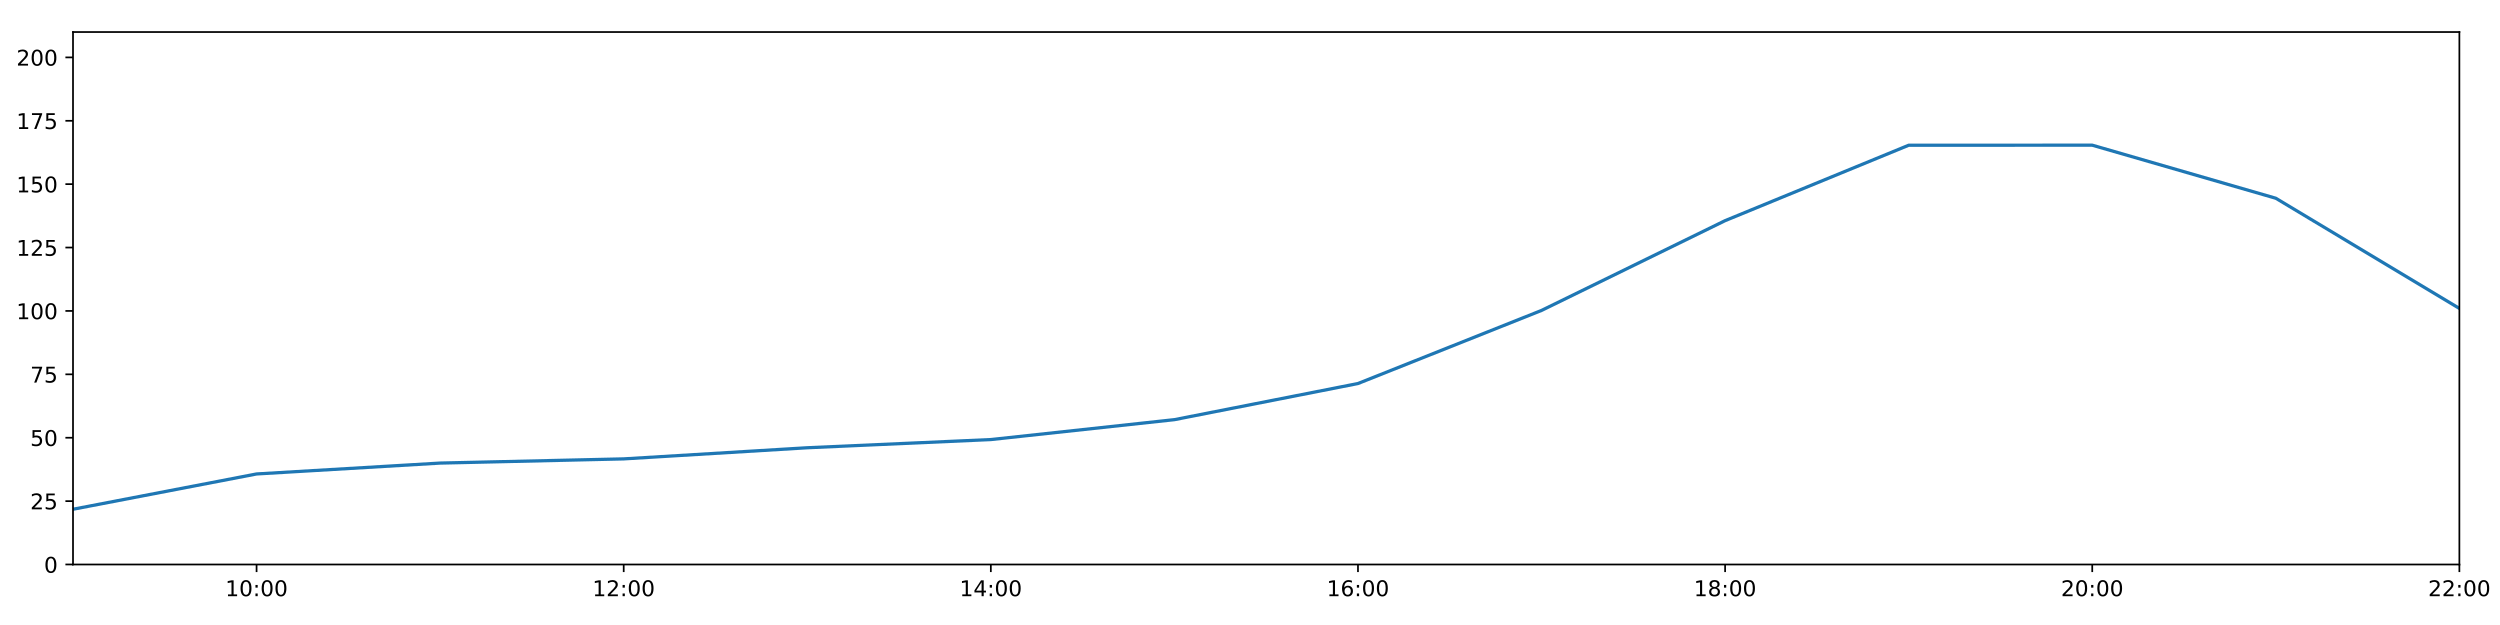
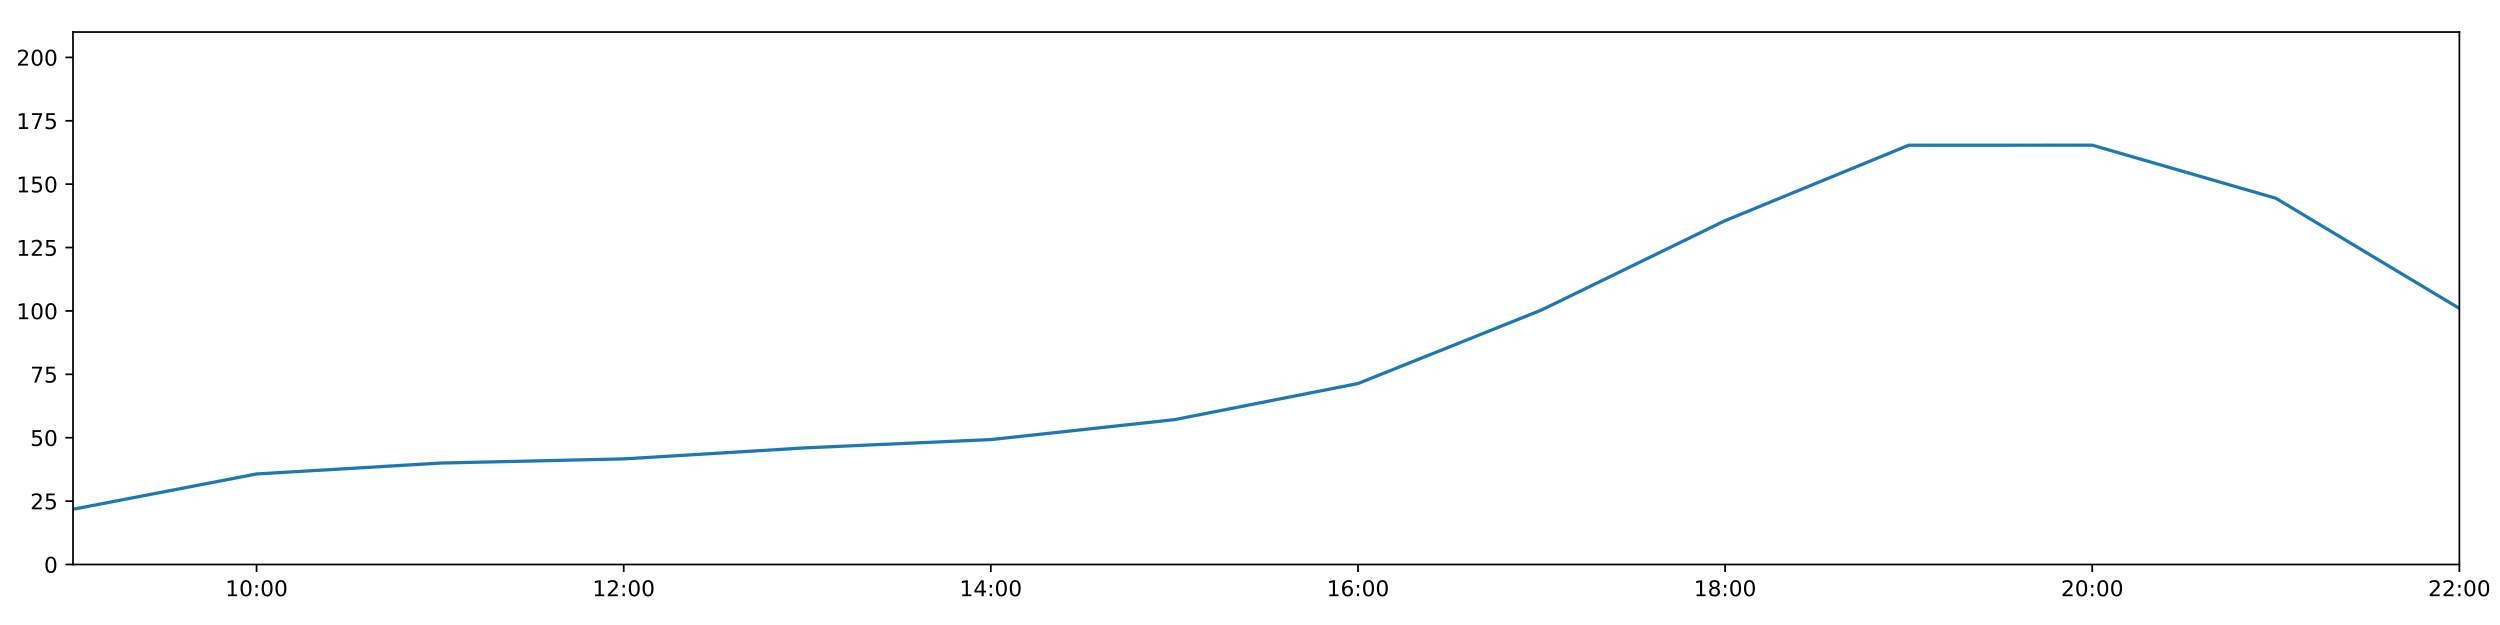
<svg xmlns="http://www.w3.org/2000/svg" xmlns:xlink="http://www.w3.org/1999/xlink" height="288pt" version="1.1" viewBox="0 0 1152 288" width="1152pt">
  <defs>
    <style type="text/css">
*{stroke-linecap:butt;stroke-linejoin:round;}
  </style>
  </defs>
  <g id="figure_1">
    <g id="patch_1">
      <path d="M 0 288  L 1152 288  L 1152 0  L 0 0  z " style="fill:#ffffff;" />
    </g>
    <g id="axes_1">
      <g id="patch_2">
        <path d="M 33.64 260.12  L 1133.28 260.12  L 1133.28 14.76  L 33.64 14.76  z " style="fill:#ffffff;" />
      </g>
      <g id="matplotlib.axis_1">
        <g id="xtick_1">
          <g id="line2d_1">
            <defs>
-               <path d="M 0 0  L 0 3.5  " id="m63fa85a214" style="stroke:#000000;stroke-width:0.8;" />
-             </defs>
-             <g>
-               <use style="stroke:#000000;stroke-width:0.8;" x="118.228" xlink:href="#m63fa85a214" y="260.12" />
+               <path d="M 0 0  L 0 3.5  " id="m519a06e1ac" style="stroke:#000000;stroke-width:0.8;" />
+             </defs>
+             <g>
+               <use style="stroke:#000000;stroke-width:0.8;" x="118.228" xlink:href="#m519a06e1ac" y="260.12" />
            </g>
          </g>
          <g id="text_1">
            <defs>
              <path d="M 12.406 8.297  L 28.516 8.297  L 28.516 63.922  L 10.984 60.406  L 10.984 69.391  L 28.422 72.906  L 38.281 72.906  L 38.281 8.297  L 54.391 8.297  L 54.391 0  L 12.406 0  z " id="DejaVuSans-49" />
              <path d="M 31.781 66.406  Q 24.172 66.406 20.328 58.906  Q 16.5 51.422 16.5 36.375  Q 16.5 21.391 20.328 13.891  Q 24.172 6.391 31.781 6.391  Q 39.453 6.391 43.281 13.891  Q 47.125 21.391 47.125 36.375  Q 47.125 51.422 43.281 58.906  Q 39.453 66.406 31.781 66.406  z M 31.781 74.219  Q 44.047 74.219 50.516 64.516  Q 56.984 54.828 56.984 36.375  Q 56.984 17.969 50.516 8.266  Q 44.047 -1.422 31.781 -1.422  Q 19.531 -1.422 13.062 8.266  Q 6.594 17.969 6.594 36.375  Q 6.594 54.828 13.062 64.516  Q 19.531 74.219 31.781 74.219  z " id="DejaVuSans-48" />
              <path d="M 11.719 12.406  L 22.016 12.406  L 22.016 0  L 11.719 0  z M 11.719 51.703  L 22.016 51.703  L 22.016 39.312  L 11.719 39.312  z " id="DejaVuSans-58" />
            </defs>
            <g transform="translate(103.8183 274.7184)scale(0.1 -0.1)">
              <use xlink:href="#DejaVuSans-49" />
              <use x="63.623" xlink:href="#DejaVuSans-48" />
              <use x="127.246" xlink:href="#DejaVuSans-58" />
              <use x="160.938" xlink:href="#DejaVuSans-48" />
              <use x="224.561" xlink:href="#DejaVuSans-48" />
            </g>
          </g>
        </g>
        <g id="xtick_2">
          <g id="line2d_2">
            <g>
-               <use style="stroke:#000000;stroke-width:0.8;" x="287.403" xlink:href="#m63fa85a214" y="260.12" />
+               <use style="stroke:#000000;stroke-width:0.8;" x="287.403" xlink:href="#m519a06e1ac" y="260.12" />
            </g>
          </g>
          <g id="text_2">
            <defs>
              <path d="M 19.188 8.297  L 53.609 8.297  L 53.609 0  L 7.328 0  L 7.328 8.297  Q 12.938 14.109 22.625 23.891  Q 32.328 33.688 34.812 36.531  Q 39.547 41.844 41.422 45.531  Q 43.312 49.219 43.312 52.781  Q 43.312 58.594 39.234 62.25  Q 35.156 65.922 28.609 65.922  Q 23.969 65.922 18.812 64.312  Q 13.672 62.703 7.812 59.422  L 7.812 69.391  Q 13.766 71.781 18.938 73  Q 24.125 74.219 28.422 74.219  Q 39.75 74.219 46.484 68.547  Q 53.219 62.891 53.219 53.422  Q 53.219 48.922 51.531 44.891  Q 49.859 40.875 45.406 35.406  Q 44.188 33.984 37.641 27.219  Q 31.109 20.453 19.188 8.297  z " id="DejaVuSans-50" />
            </defs>
            <g transform="translate(272.9937 274.7184)scale(0.1 -0.1)">
              <use xlink:href="#DejaVuSans-49" />
              <use x="63.623" xlink:href="#DejaVuSans-50" />
              <use x="127.246" xlink:href="#DejaVuSans-58" />
              <use x="160.938" xlink:href="#DejaVuSans-48" />
              <use x="224.561" xlink:href="#DejaVuSans-48" />
            </g>
          </g>
        </g>
        <g id="xtick_3">
          <g id="line2d_3">
            <g>
-               <use style="stroke:#000000;stroke-width:0.8;" x="456.578" xlink:href="#m63fa85a214" y="260.12" />
+               <use style="stroke:#000000;stroke-width:0.8;" x="456.578" xlink:href="#m519a06e1ac" y="260.12" />
            </g>
          </g>
          <g id="text_3">
            <defs>
              <path d="M 37.797 64.312  L 12.891 25.391  L 37.797 25.391  z M 35.203 72.906  L 47.609 72.906  L 47.609 25.391  L 58.016 25.391  L 58.016 17.188  L 47.609 17.188  L 47.609 0  L 37.797 0  L 37.797 17.188  L 4.891 17.188  L 4.891 26.703  z " id="DejaVuSans-52" />
            </defs>
            <g transform="translate(442.1691 274.7184)scale(0.1 -0.1)">
              <use xlink:href="#DejaVuSans-49" />
              <use x="63.623" xlink:href="#DejaVuSans-52" />
              <use x="127.246" xlink:href="#DejaVuSans-58" />
              <use x="160.938" xlink:href="#DejaVuSans-48" />
              <use x="224.561" xlink:href="#DejaVuSans-48" />
            </g>
          </g>
        </g>
        <g id="xtick_4">
          <g id="line2d_4">
            <g>
-               <use style="stroke:#000000;stroke-width:0.8;" x="625.754" xlink:href="#m63fa85a214" y="260.12" />
+               <use style="stroke:#000000;stroke-width:0.8;" x="625.754" xlink:href="#m519a06e1ac" y="260.12" />
            </g>
          </g>
          <g id="text_4">
            <defs>
              <path d="M 33.016 40.375  Q 26.375 40.375 22.484 35.828  Q 18.609 31.297 18.609 23.391  Q 18.609 15.531 22.484 10.953  Q 26.375 6.391 33.016 6.391  Q 39.656 6.391 43.531 10.953  Q 47.406 15.531 47.406 23.391  Q 47.406 31.297 43.531 35.828  Q 39.656 40.375 33.016 40.375  z M 52.594 71.297  L 52.594 62.312  Q 48.875 64.062 45.094 64.984  Q 41.312 65.922 37.594 65.922  Q 27.828 65.922 22.672 59.328  Q 17.531 52.734 16.797 39.406  Q 19.672 43.656 24.016 45.922  Q 28.375 48.188 33.594 48.188  Q 44.578 48.188 50.953 41.516  Q 57.328 34.859 57.328 23.391  Q 57.328 12.156 50.688 5.359  Q 44.047 -1.422 33.016 -1.422  Q 20.359 -1.422 13.672 8.266  Q 6.984 17.969 6.984 36.375  Q 6.984 53.656 15.188 63.938  Q 23.391 74.219 37.203 74.219  Q 40.922 74.219 44.703 73.484  Q 48.484 72.75 52.594 71.297  z " id="DejaVuSans-54" />
            </defs>
            <g transform="translate(611.3445 274.7184)scale(0.1 -0.1)">
              <use xlink:href="#DejaVuSans-49" />
              <use x="63.623" xlink:href="#DejaVuSans-54" />
              <use x="127.246" xlink:href="#DejaVuSans-58" />
              <use x="160.938" xlink:href="#DejaVuSans-48" />
              <use x="224.561" xlink:href="#DejaVuSans-48" />
            </g>
          </g>
        </g>
        <g id="xtick_5">
          <g id="line2d_5">
            <g>
-               <use style="stroke:#000000;stroke-width:0.8;" x="794.929" xlink:href="#m63fa85a214" y="260.12" />
+               <use style="stroke:#000000;stroke-width:0.8;" x="794.929" xlink:href="#m519a06e1ac" y="260.12" />
            </g>
          </g>
          <g id="text_5">
            <defs>
              <path d="M 31.781 34.625  Q 24.75 34.625 20.719 30.859  Q 16.703 27.094 16.703 20.516  Q 16.703 13.922 20.719 10.156  Q 24.75 6.391 31.781 6.391  Q 38.812 6.391 42.859 10.172  Q 46.922 13.969 46.922 20.516  Q 46.922 27.094 42.891 30.859  Q 38.875 34.625 31.781 34.625  z M 21.922 38.812  Q 15.578 40.375 12.031 44.719  Q 8.5 49.078 8.5 55.328  Q 8.5 64.062 14.719 69.141  Q 20.953 74.219 31.781 74.219  Q 42.672 74.219 48.875 69.141  Q 55.078 64.062 55.078 55.328  Q 55.078 49.078 51.531 44.719  Q 48 40.375 41.703 38.812  Q 48.828 37.156 52.797 32.312  Q 56.781 27.484 56.781 20.516  Q 56.781 9.906 50.312 4.234  Q 43.844 -1.422 31.781 -1.422  Q 19.734 -1.422 13.25 4.234  Q 6.781 9.906 6.781 20.516  Q 6.781 27.484 10.781 32.312  Q 14.797 37.156 21.922 38.812  z M 18.312 54.391  Q 18.312 48.734 21.844 45.562  Q 25.391 42.391 31.781 42.391  Q 38.141 42.391 41.719 45.562  Q 45.312 48.734 45.312 54.391  Q 45.312 60.062 41.719 63.234  Q 38.141 66.406 31.781 66.406  Q 25.391 66.406 21.844 63.234  Q 18.312 60.062 18.312 54.391  z " id="DejaVuSans-56" />
            </defs>
            <g transform="translate(780.5199 274.7184)scale(0.1 -0.1)">
              <use xlink:href="#DejaVuSans-49" />
              <use x="63.623" xlink:href="#DejaVuSans-56" />
              <use x="127.246" xlink:href="#DejaVuSans-58" />
              <use x="160.938" xlink:href="#DejaVuSans-48" />
              <use x="224.561" xlink:href="#DejaVuSans-48" />
            </g>
          </g>
        </g>
        <g id="xtick_6">
          <g id="line2d_6">
            <g>
-               <use style="stroke:#000000;stroke-width:0.8;" x="964.105" xlink:href="#m63fa85a214" y="260.12" />
+               <use style="stroke:#000000;stroke-width:0.8;" x="964.105" xlink:href="#m519a06e1ac" y="260.12" />
            </g>
          </g>
          <g id="text_6">
            <g transform="translate(949.6952 274.7184)scale(0.1 -0.1)">
              <use xlink:href="#DejaVuSans-50" />
              <use x="63.623" xlink:href="#DejaVuSans-48" />
              <use x="127.246" xlink:href="#DejaVuSans-58" />
              <use x="160.938" xlink:href="#DejaVuSans-48" />
              <use x="224.561" xlink:href="#DejaVuSans-48" />
            </g>
          </g>
        </g>
        <g id="xtick_7">
          <g id="line2d_7">
            <g>
-               <use style="stroke:#000000;stroke-width:0.8;" x="1133.28" xlink:href="#m63fa85a214" y="260.12" />
+               <use style="stroke:#000000;stroke-width:0.8;" x="1133.28" xlink:href="#m519a06e1ac" y="260.12" />
            </g>
          </g>
          <g id="text_7">
            <g transform="translate(1118.871 274.7184)scale(0.1 -0.1)">
              <use xlink:href="#DejaVuSans-50" />
              <use x="63.623" xlink:href="#DejaVuSans-50" />
              <use x="127.246" xlink:href="#DejaVuSans-58" />
              <use x="160.938" xlink:href="#DejaVuSans-48" />
              <use x="224.561" xlink:href="#DejaVuSans-48" />
            </g>
          </g>
        </g>
      </g>
      <g id="matplotlib.axis_2">
        <g id="ytick_1">
          <g id="line2d_8">
            <defs>
-               <path d="M 0 0  L -3.5 0  " id="m18ef2f2d29" style="stroke:#000000;stroke-width:0.8;" />
-             </defs>
-             <g>
-               <use style="stroke:#000000;stroke-width:0.8;" x="33.64" xlink:href="#m18ef2f2d29" y="260.12" />
+               <path d="M 0 0  L -3.5 0  " id="m33952481ac" style="stroke:#000000;stroke-width:0.8;" />
+             </defs>
+             <g>
+               <use style="stroke:#000000;stroke-width:0.8;" x="33.64" xlink:href="#m33952481ac" y="260.12" />
            </g>
          </g>
          <g id="text_8">
            <g transform="translate(20.2775 263.9192)scale(0.1 -0.1)">
              <use xlink:href="#DejaVuSans-48" />
            </g>
          </g>
        </g>
        <g id="ytick_2">
          <g id="line2d_9">
            <g>
-               <use style="stroke:#000000;stroke-width:0.8;" x="33.64" xlink:href="#m18ef2f2d29" y="230.91" />
+               <use style="stroke:#000000;stroke-width:0.8;" x="33.64" xlink:href="#m33952481ac" y="230.91" />
            </g>
          </g>
          <g id="text_9">
            <defs>
              <path d="M 10.797 72.906  L 49.516 72.906  L 49.516 64.594  L 19.828 64.594  L 19.828 46.734  Q 21.969 47.469 24.109 47.828  Q 26.266 48.188 28.422 48.188  Q 40.625 48.188 47.75 41.5  Q 54.891 34.812 54.891 23.391  Q 54.891 11.625 47.562 5.094  Q 40.234 -1.422 26.906 -1.422  Q 22.312 -1.422 17.547 -0.641  Q 12.797 0.141 7.719 1.703  L 7.719 11.625  Q 12.109 9.234 16.797 8.062  Q 21.484 6.891 26.703 6.891  Q 35.156 6.891 40.078 11.328  Q 45.016 15.766 45.016 23.391  Q 45.016 31 40.078 35.438  Q 35.156 39.891 26.703 39.891  Q 22.75 39.891 18.812 39.016  Q 14.891 38.141 10.797 36.281  z " id="DejaVuSans-53" />
            </defs>
            <g transform="translate(13.915 234.7097)scale(0.1 -0.1)">
              <use xlink:href="#DejaVuSans-50" />
              <use x="63.623" xlink:href="#DejaVuSans-53" />
            </g>
          </g>
        </g>
        <g id="ytick_3">
          <g id="line2d_10">
            <g>
-               <use style="stroke:#000000;stroke-width:0.8;" x="33.64" xlink:href="#m18ef2f2d29" y="201.701" />
+               <use style="stroke:#000000;stroke-width:0.8;" x="33.64" xlink:href="#m33952481ac" y="201.701" />
            </g>
          </g>
          <g id="text_10">
            <g transform="translate(13.915 205.5002)scale(0.1 -0.1)">
              <use xlink:href="#DejaVuSans-53" />
              <use x="63.623" xlink:href="#DejaVuSans-48" />
            </g>
          </g>
        </g>
        <g id="ytick_4">
          <g id="line2d_11">
            <g>
-               <use style="stroke:#000000;stroke-width:0.8;" x="33.64" xlink:href="#m18ef2f2d29" y="172.491" />
+               <use style="stroke:#000000;stroke-width:0.8;" x="33.64" xlink:href="#m33952481ac" y="172.491" />
            </g>
          </g>
          <g id="text_11">
            <defs>
              <path d="M 8.203 72.906  L 55.078 72.906  L 55.078 68.703  L 28.609 0  L 18.312 0  L 43.219 64.594  L 8.203 64.594  z " id="DejaVuSans-55" />
            </defs>
            <g transform="translate(13.915 176.2906)scale(0.1 -0.1)">
              <use xlink:href="#DejaVuSans-55" />
              <use x="63.623" xlink:href="#DejaVuSans-53" />
            </g>
          </g>
        </g>
        <g id="ytick_5">
          <g id="line2d_12">
            <g>
-               <use style="stroke:#000000;stroke-width:0.8;" x="33.64" xlink:href="#m18ef2f2d29" y="143.282" />
+               <use style="stroke:#000000;stroke-width:0.8;" x="33.64" xlink:href="#m33952481ac" y="143.282" />
            </g>
          </g>
          <g id="text_12">
            <g transform="translate(7.5525 147.0811)scale(0.1 -0.1)">
              <use xlink:href="#DejaVuSans-49" />
              <use x="63.623" xlink:href="#DejaVuSans-48" />
              <use x="127.246" xlink:href="#DejaVuSans-48" />
            </g>
          </g>
        </g>
        <g id="ytick_6">
          <g id="line2d_13">
            <g>
-               <use style="stroke:#000000;stroke-width:0.8;" x="33.64" xlink:href="#m18ef2f2d29" y="114.072" />
+               <use style="stroke:#000000;stroke-width:0.8;" x="33.64" xlink:href="#m33952481ac" y="114.072" />
            </g>
          </g>
          <g id="text_13">
            <g transform="translate(7.5525 117.8716)scale(0.1 -0.1)">
              <use xlink:href="#DejaVuSans-49" />
              <use x="63.623" xlink:href="#DejaVuSans-50" />
              <use x="127.246" xlink:href="#DejaVuSans-53" />
            </g>
          </g>
        </g>
        <g id="ytick_7">
          <g id="line2d_14">
            <g>
-               <use style="stroke:#000000;stroke-width:0.8;" x="33.64" xlink:href="#m18ef2f2d29" y="84.863" />
+               <use style="stroke:#000000;stroke-width:0.8;" x="33.64" xlink:href="#m33952481ac" y="84.863" />
            </g>
          </g>
          <g id="text_14">
            <g transform="translate(7.5525 88.66208)scale(0.1 -0.1)">
              <use xlink:href="#DejaVuSans-49" />
              <use x="63.623" xlink:href="#DejaVuSans-53" />
              <use x="127.246" xlink:href="#DejaVuSans-48" />
            </g>
          </g>
        </g>
        <g id="ytick_8">
          <g id="line2d_15">
            <g>
-               <use style="stroke:#000000;stroke-width:0.8;" x="33.64" xlink:href="#m18ef2f2d29" y="55.653" />
+               <use style="stroke:#000000;stroke-width:0.8;" x="33.64" xlink:href="#m33952481ac" y="55.653" />
            </g>
          </g>
          <g id="text_15">
            <g transform="translate(7.5525 59.45255)scale(0.1 -0.1)">
              <use xlink:href="#DejaVuSans-49" />
              <use x="63.623" xlink:href="#DejaVuSans-55" />
              <use x="127.246" xlink:href="#DejaVuSans-53" />
            </g>
          </g>
        </g>
        <g id="ytick_9">
          <g id="line2d_16">
            <g>
-               <use style="stroke:#000000;stroke-width:0.8;" x="33.64" xlink:href="#m18ef2f2d29" y="26.444" />
+               <use style="stroke:#000000;stroke-width:0.8;" x="33.64" xlink:href="#m33952481ac" y="26.444" />
            </g>
          </g>
          <g id="text_16">
            <g transform="translate(7.5525 30.24303)scale(0.1 -0.1)">
              <use xlink:href="#DejaVuSans-50" />
              <use x="63.623" xlink:href="#DejaVuSans-48" />
              <use x="127.246" xlink:href="#DejaVuSans-48" />
            </g>
          </g>
        </g>
      </g>
      <g id="line2d_17">
-         <path clip-path="url(#pe66687c5ca)" d="M 33.64 234.659  L 118.228 218.399  L 202.815 213.385  L 287.403 211.454  L 371.991 206.324  L 456.578 202.551  L 541.166 193.376  L 625.754 176.727  L 710.342 143.048  L 794.929 101.675  L 879.517 66.925  L 964.105 66.899  L 1048.692 91.354  L 1133.28 142.114  " style="fill:none;stroke:#1f77b4;stroke-linecap:square;stroke-width:1.5;" />
+         <path clip-path="url(#p3aad9d7c1c)" d="M 33.64 234.659  L 118.228 218.399  L 202.815 213.385  L 287.403 211.454  L 371.991 206.324  L 456.578 202.551  L 541.166 193.376  L 625.754 176.727  L 710.342 142.837  L 794.929 101.675  L 879.517 66.925  L 964.105 66.899  L 1048.692 91.354  L 1133.28 142.114  " style="fill:none;stroke:#1f77b4;stroke-linecap:square;stroke-width:1.5;" />
      </g>
      <g id="patch_3">
        <path d="M 33.64 260.12  L 33.64 14.76  " style="fill:none;stroke:#000000;stroke-linecap:square;stroke-linejoin:miter;stroke-width:0.8;" />
      </g>
      <g id="patch_4">
        <path d="M 1133.28 260.12  L 1133.28 14.76  " style="fill:none;stroke:#000000;stroke-linecap:square;stroke-linejoin:miter;stroke-width:0.8;" />
      </g>
      <g id="patch_5">
        <path d="M 33.64 260.12  L 1133.28 260.12  " style="fill:none;stroke:#000000;stroke-linecap:square;stroke-linejoin:miter;stroke-width:0.8;" />
      </g>
      <g id="patch_6">
        <path d="M 33.64 14.76  L 1133.28 14.76  " style="fill:none;stroke:#000000;stroke-linecap:square;stroke-linejoin:miter;stroke-width:0.8;" />
      </g>
    </g>
  </g>
  <defs>
-     <clipPath id="pe66687c5ca">
+     <clipPath id="p3aad9d7c1c">
      <rect height="245.36" width="1099.64" x="33.64" y="14.76" />
    </clipPath>
  </defs>
</svg>
